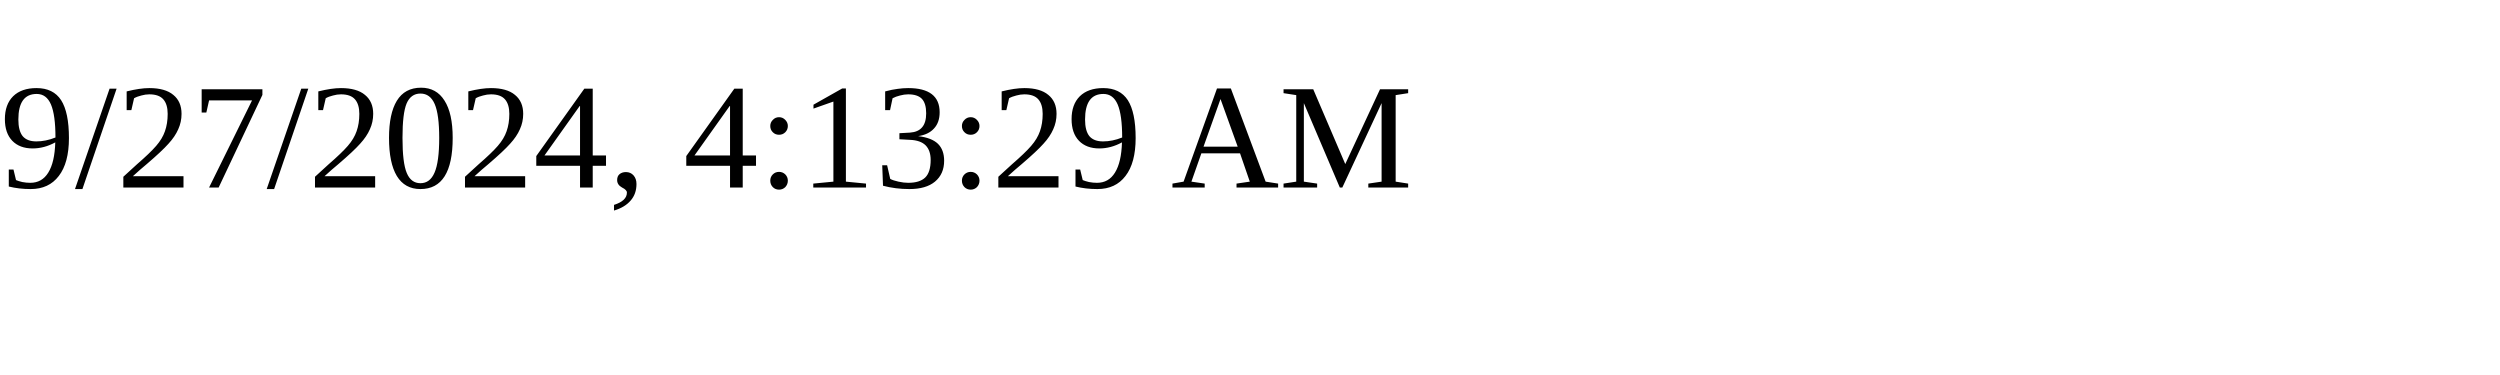
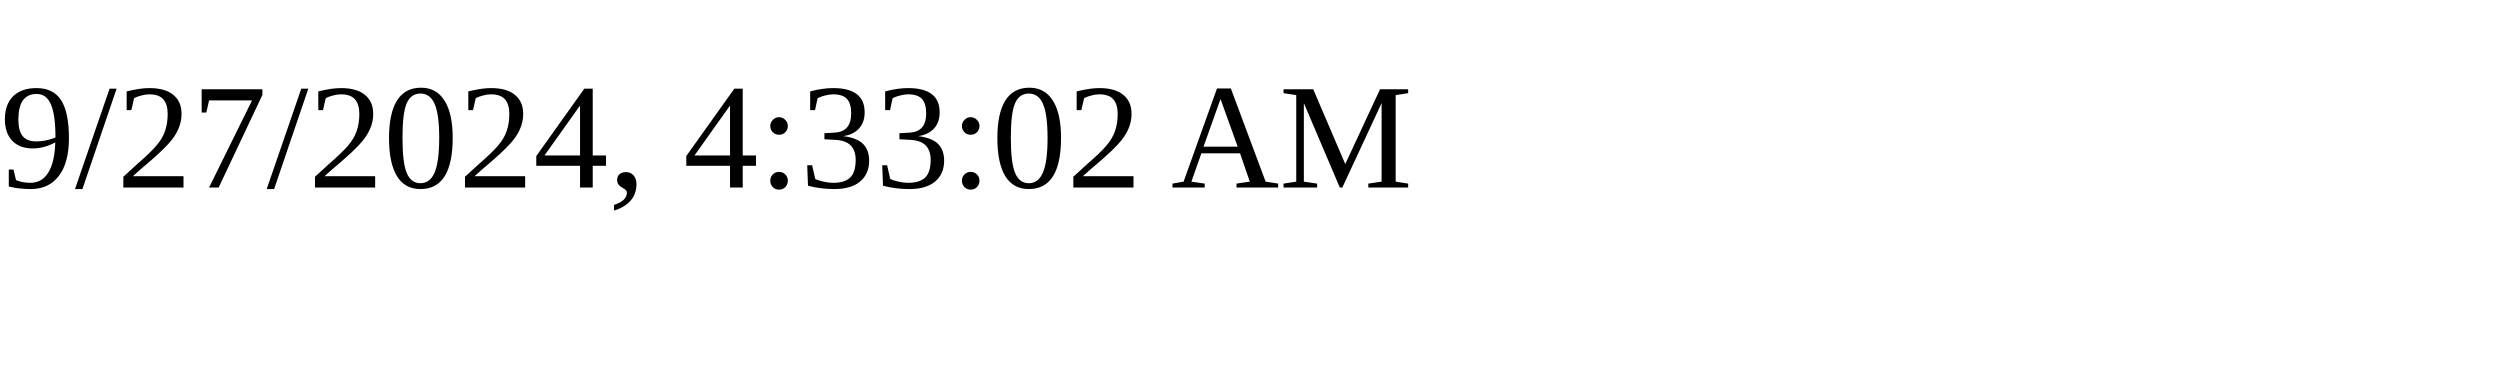
<svg xmlns="http://www.w3.org/2000/svg" height="30" width="200">
-   <text x="0" y="15">9/27/2024, 4:13:29 AM</text>
+   <text x="0" y="15">9/27/2024, 4:33:02 AM</text>
</svg>
